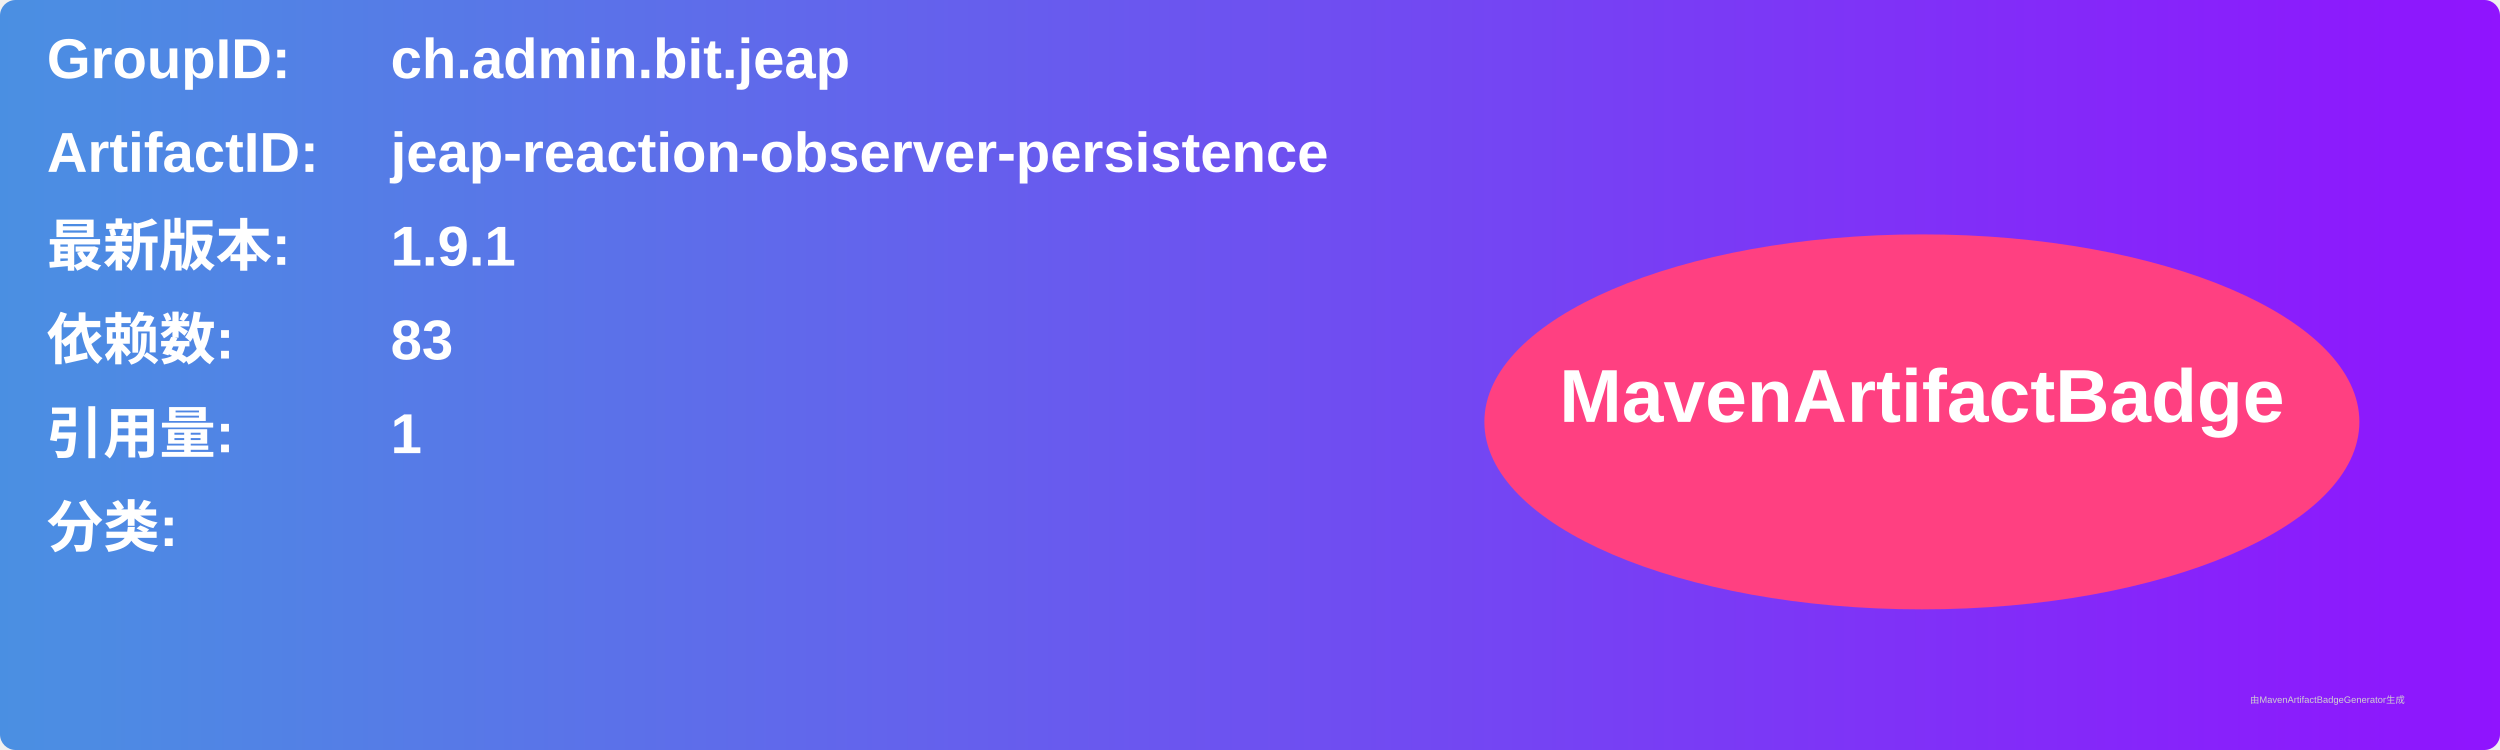
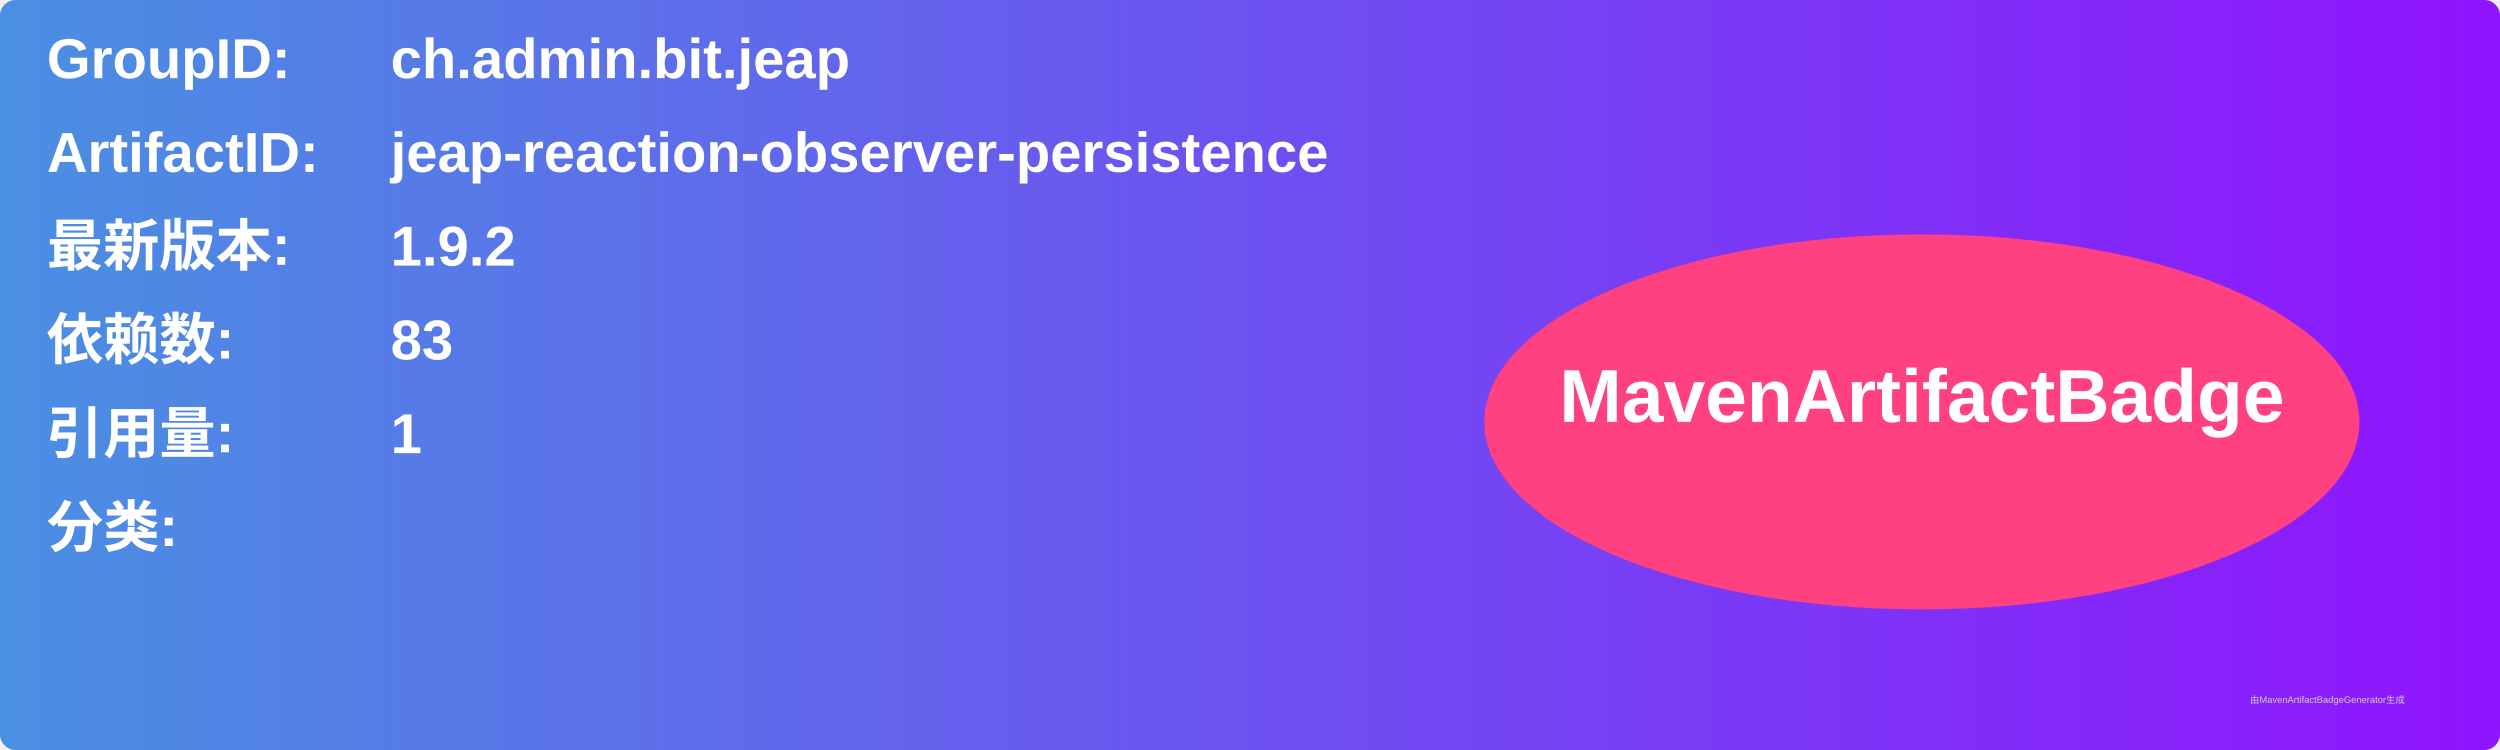
<svg xmlns="http://www.w3.org/2000/svg" width="800" height="240" viewBox="0 0 800 240">
  <linearGradient id="grad" x1="0%" y1="0%" x2="100%" y2="0%">
    <stop offset="0%" stop-color="#4a90e2" />
    <stop offset="100%" stop-color="#9013fe" />
  </linearGradient>
  <rect width="100%" height="100%" rx="5" ry="5" fill="url(#grad)" />
  <g transform="translate(15, 15)">
    <text x="0" y="10" font-family="Arial" font-size="18" fill="white" font-weight="bold" width="260">GroupID:</text>
    <text x="110" y="10" font-family="Arial" font-size="18" fill="white" font-weight="bold" width="460">ch.admin.bit.jeap</text>
    <text x="0" y="40" font-family="Arial" font-size="18" fill="white" font-weight="bold" width="260">ArtifactID:</text>
    <text x="110" y="40" font-family="Arial" font-size="18" fill="white" font-weight="bold" width="460">jeap-reaction-observer-persistence</text>
    <text x="0" y="70" font-family="Arial" font-size="18" fill="white" font-weight="bold">最新版本:</text>
    <text x="110" y="70" font-family="Arial" font-size="18" fill="white" font-weight="bold">
-       <tspan font-weight="bold">1.9.1</tspan>
+       <tspan font-weight="bold">1.9.2</tspan>
    </text>
    <text x="0" y="100" font-family="Arial" font-size="18" fill="white" font-weight="bold">依赖数: </text>
    <text x="110" y="100" font-family="Arial" font-size="18" fill="white">
      <tspan font-weight="bold">83</tspan>
    </text>
    <text x="0" y="130" font-family="Arial" font-size="18" fill="white" font-weight="bold">引用量: </text>
    <text x="110" y="130" font-family="Arial" font-size="18" fill="white">
      <tspan font-weight="bold">1</tspan>
    </text>
    <text x="0" y="160" font-family="Arial" font-size="18" fill="white" font-weight="bold">分类:</text>
    <text x="10" y="190" font-family="Arial" font-size="10" fill="white">
      <tspan font-weight="bold" />
    </text>
    <ellipse cx="600" cy="120" rx="140" ry="60" fill="#ff4081" />
    <text x="600" y="120" text-anchor="middle" font-family="Arial" font-size="24" fill="white" font-weight="bold">MavenArtifactBadge</text>
  </g>
  <text x="720" y="225" font-family="Arial" font-size="3" fill="#d0d0d0">由MavenArtifactBadgeGenerator生成</text>
</svg>
